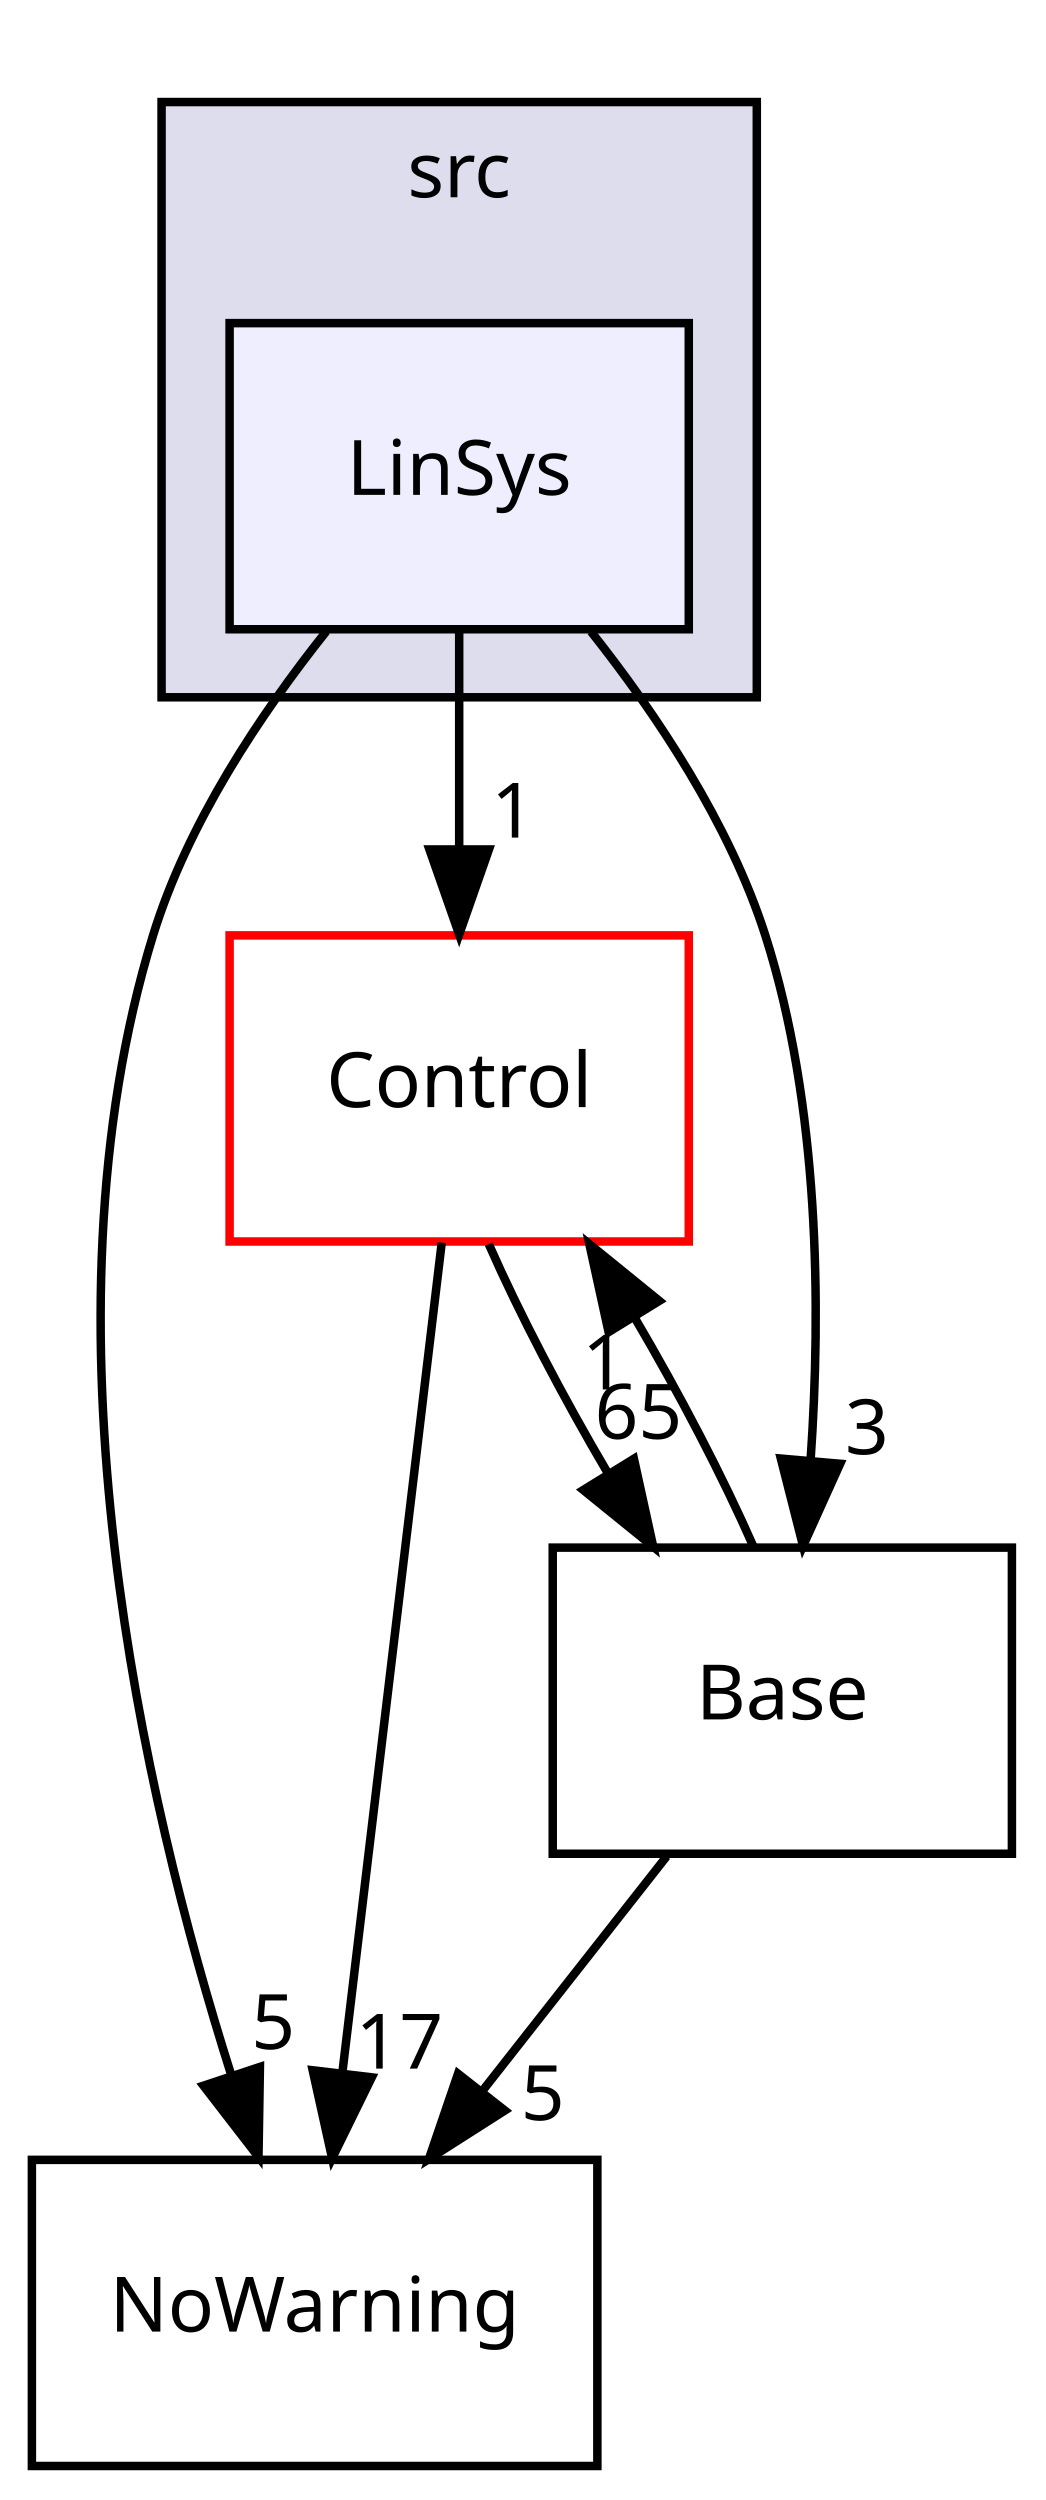
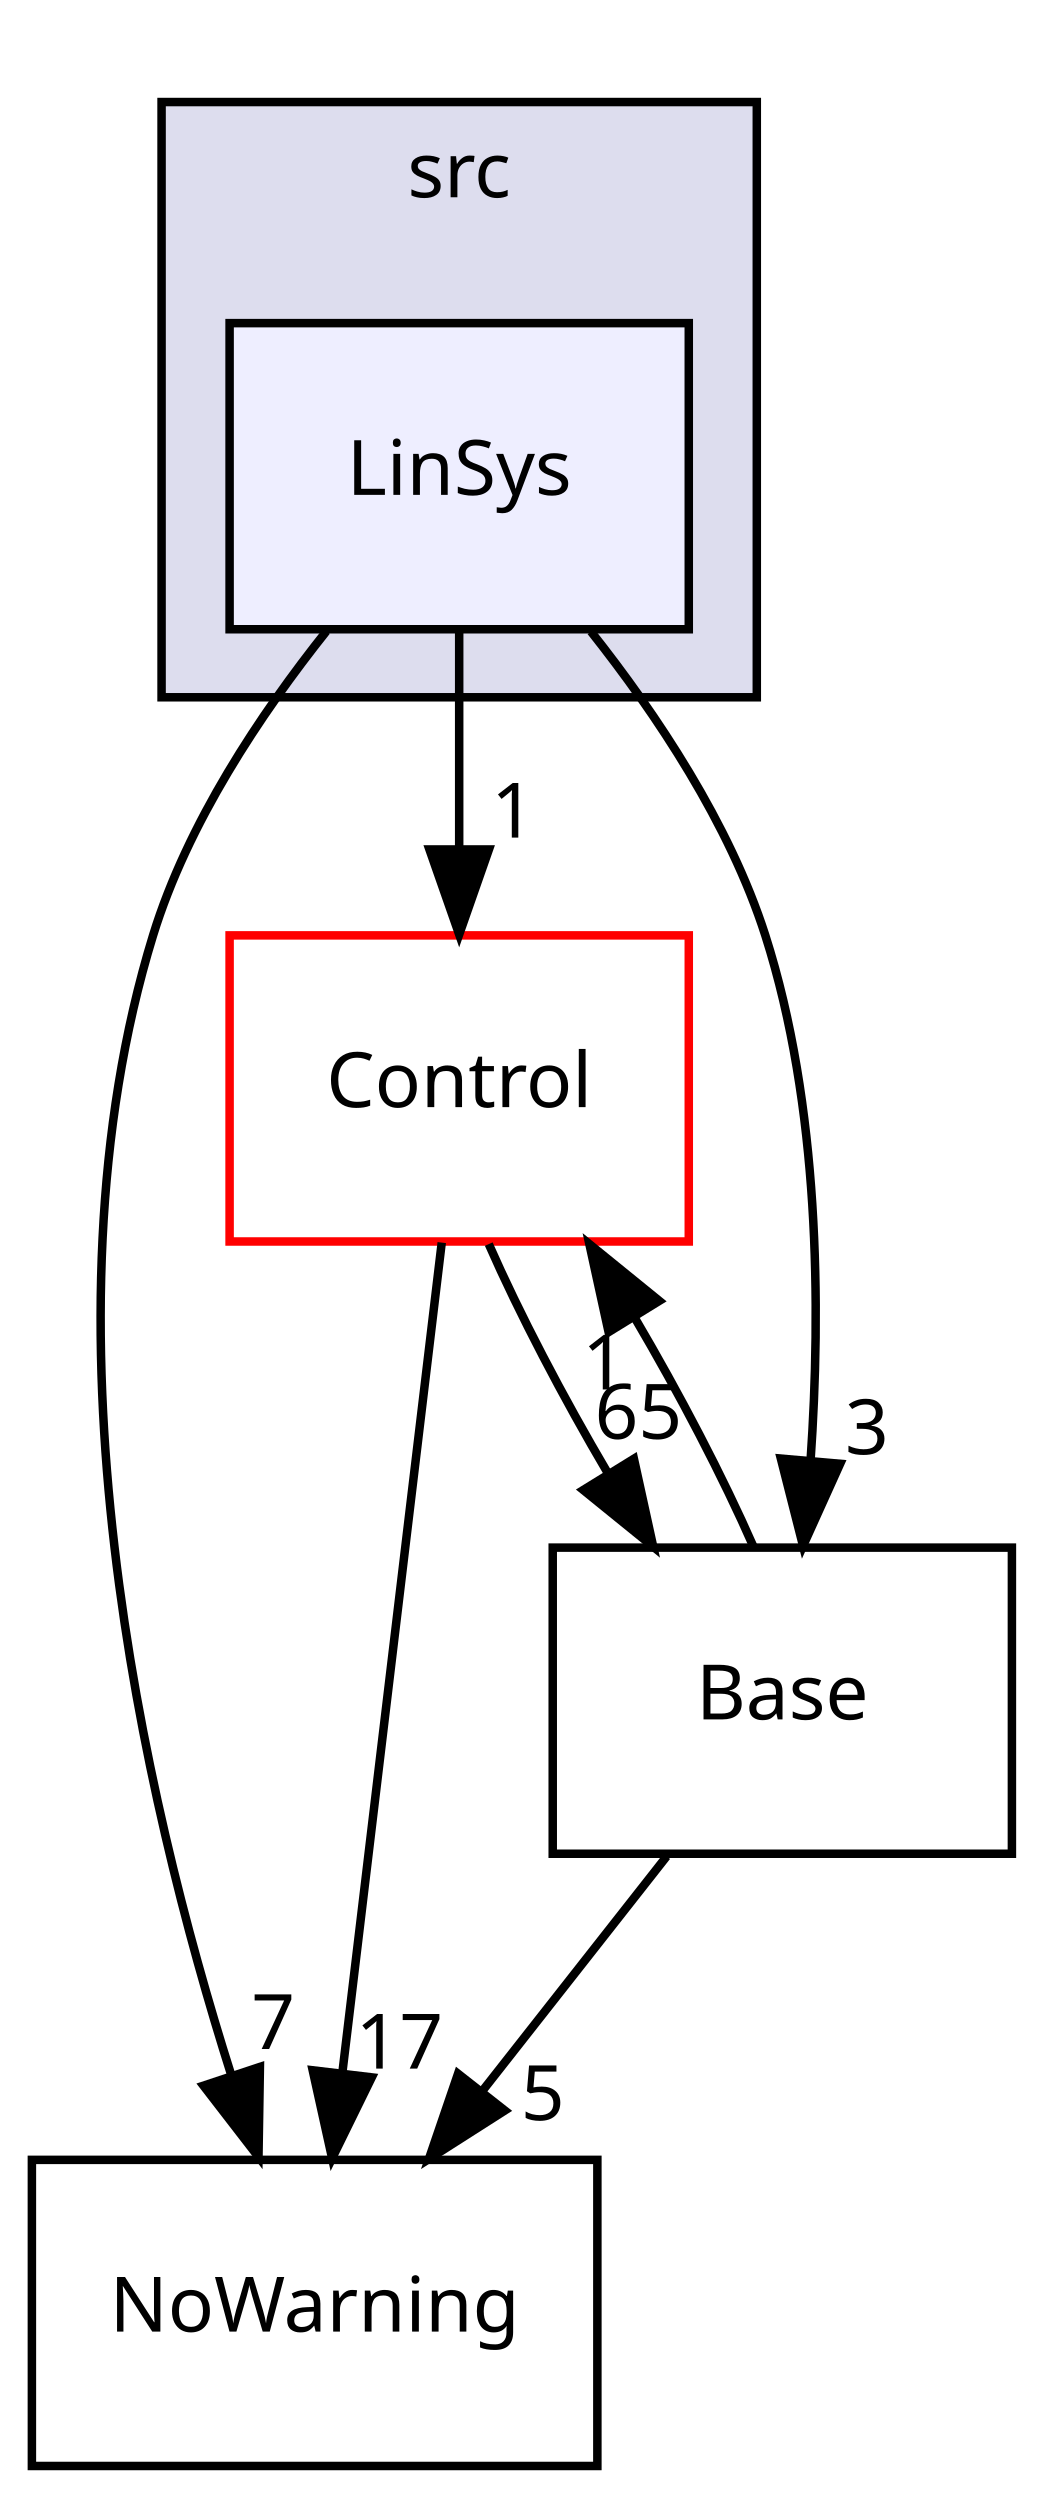
<svg xmlns="http://www.w3.org/2000/svg" xmlns:xlink="http://www.w3.org/1999/xlink" width="123pt" height="294pt" viewBox="0.00 0.00 123.00 294.00">
  <g id="graph0" class="graph" transform="scale(1 1) rotate(0) translate(4 290)">
    <g id="clust1" class="cluster">
      <g id="a_clust1">
        <a xlink:href="dir_877f8e86388d44f0658eb9c256921e40.html" target="_top" xlink:title="src">
          <polygon fill="#ddddee" stroke="black" points="15,-208 15,-278 85,-278 85,-208 15,-208" />
          <text text-anchor="middle" x="50" y="-266.8" font-family="sans-serif" font-size="9.00">src</text>
        </a>
      </g>
    </g>
    <g id="node1" class="node">
      <g id="a_node1">
        <a xlink:href="dir_f8889a8ca376b6300d1ffcbbc59ce72b.html" target="_top" xlink:title="LinSys">
          <polygon fill="#eeeeff" stroke="black" points="77,-252 23,-252 23,-216 77,-216 77,-252" />
          <text text-anchor="middle" x="50" y="-231.8" font-family="sans-serif" font-size="9.00">LinSys</text>
        </a>
      </g>
    </g>
    <g id="node2" class="node">
      <g id="a_node2">
        <a xlink:href="dir_05d2b104488a65188cff97e8b1a16d2d.html" target="_top" xlink:title="NoWarning">
          <polygon fill="none" stroke="black" points="66.25,-36 -0.25,-36 -0.25,-0 66.25,-0 66.25,-36" />
          <text text-anchor="middle" x="33" y="-15.8" font-family="sans-serif" font-size="9.00">NoWarning</text>
        </a>
      </g>
    </g>
    <g id="edge1" class="edge">
      <path fill="none" stroke="black" d="M34.39,-215.774C26.627,-206.03 18.054,-193.184 14,-180 -0.034,-134.363 12.875,-78.512 23.181,-46.023" />
      <polygon fill="black" stroke="black" points="26.567,-46.932 26.398,-36.339 19.924,-44.725 26.567,-46.932" />
      <g id="a_edge1-headlabel">
-         <a xlink:href="dir_000030_000034.html" target="_top" xlink:title="5">
-           <text text-anchor="middle" x="28.129" y="-49.038" font-family="sans-serif" font-size="9.00">5</text>
+         <a xlink:href="dir_000030_000034.html" target="_top" xlink:title="7">
+           <text text-anchor="middle" x="28.129" y="-49.038" font-family="sans-serif" font-size="9.00">7</text>
        </a>
      </g>
    </g>
    <g id="node3" class="node">
      <g id="a_node3">
        <a xlink:href="dir_a4c7c39ad78e7d884bb6f50b3892869d.html" target="_top" xlink:title="Control">
          <polygon fill="none" stroke="red" points="77,-180 23,-180 23,-144 77,-144 77,-180" />
          <text text-anchor="middle" x="50" y="-159.8" font-family="sans-serif" font-size="9.00">Control</text>
        </a>
      </g>
    </g>
    <g id="edge2" class="edge">
      <path fill="none" stroke="black" d="M50,-215.697C50,-207.983 50,-198.712 50,-190.112" />
      <polygon fill="black" stroke="black" points="53.5,-190.104 50,-180.104 46.5,-190.104 53.5,-190.104" />
      <g id="a_edge2-headlabel">
        <a xlink:href="dir_000030_000003.html" target="_top" xlink:title="1">
          <text text-anchor="middle" x="56.339" y="-191.499" font-family="sans-serif" font-size="9.00">1</text>
        </a>
      </g>
    </g>
    <g id="node4" class="node">
      <g id="a_node4">
        <a xlink:href="dir_51af8742fa413883c89eba2e831eaf3b.html" target="_top" xlink:title="Base">
          <polygon fill="none" stroke="black" points="115,-108 61,-108 61,-72 115,-72 115,-108" />
          <text text-anchor="middle" x="88" y="-87.8" font-family="sans-serif" font-size="9.00">Base</text>
        </a>
      </g>
    </g>
    <g id="edge3" class="edge">
      <path fill="none" stroke="black" d="M65.492,-215.737C73.221,-205.983 81.798,-193.137 86,-180 92.385,-160.036 92.567,-136.246 91.325,-118.287" />
      <polygon fill="black" stroke="black" points="94.801,-117.858 90.439,-108.203 87.828,-118.471 94.801,-117.858" />
      <g id="a_edge3-headlabel">
        <a xlink:href="dir_000030_000002.html" target="_top" xlink:title="3">
          <text text-anchor="middle" x="97.944" y="-118.99" font-family="sans-serif" font-size="9.00">3</text>
        </a>
      </g>
    </g>
    <g id="edge4" class="edge">
      <path fill="none" stroke="black" d="M47.949,-143.871C45.052,-119.67 39.73,-75.211 36.279,-46.393" />
      <polygon fill="black" stroke="black" points="39.722,-45.702 35.058,-36.189 32.772,-46.534 39.722,-45.702" />
      <g id="a_edge4-headlabel">
        <a xlink:href="dir_000003_000034.html" target="_top" xlink:title="17">
          <text text-anchor="middle" x="42.968" y="-46.734" font-family="sans-serif" font-size="9.00">17</text>
        </a>
      </g>
    </g>
    <g id="edge5" class="edge">
      <path fill="none" stroke="black" d="M53.477,-143.697C57.056,-135.559 62.208,-125.689 67.514,-116.701" />
      <polygon fill="black" stroke="black" points="70.546,-118.452 72.82,-108.104 64.589,-114.776 70.546,-118.452" />
      <g id="a_edge5-headlabel">
        <a xlink:href="dir_000003_000002.html" target="_top" xlink:title="65">
          <text text-anchor="middle" x="71.075" y="-120.802" font-family="sans-serif" font-size="9.00">65</text>
        </a>
      </g>
    </g>
    <g id="edge6" class="edge">
      <path fill="none" stroke="black" d="M74.404,-71.697C67.877,-63.389 59.932,-53.277 52.753,-44.141" />
      <polygon fill="black" stroke="black" points="55.37,-41.805 46.439,-36.104 49.865,-46.13 55.37,-41.805" />
      <g id="a_edge6-headlabel">
        <a xlink:href="dir_000002_000034.html" target="_top" xlink:title="5">
          <text text-anchor="middle" x="59.823" y="-40.678" font-family="sans-serif" font-size="9.00">5</text>
        </a>
      </g>
    </g>
    <g id="edge7" class="edge">
      <path fill="none" stroke="black" d="M84.61,-108.104C81.057,-116.214 75.92,-126.076 70.616,-135.078" />
      <polygon fill="black" stroke="black" points="67.572,-133.346 65.309,-143.697 73.533,-137.017 67.572,-133.346" />
      <g id="a_edge7-headlabel">
        <a xlink:href="dir_000002_000003.html" target="_top" xlink:title="1">
          <text text-anchor="middle" x="67.039" y="-126.597" font-family="sans-serif" font-size="9.00">1</text>
        </a>
      </g>
    </g>
  </g>
</svg>
